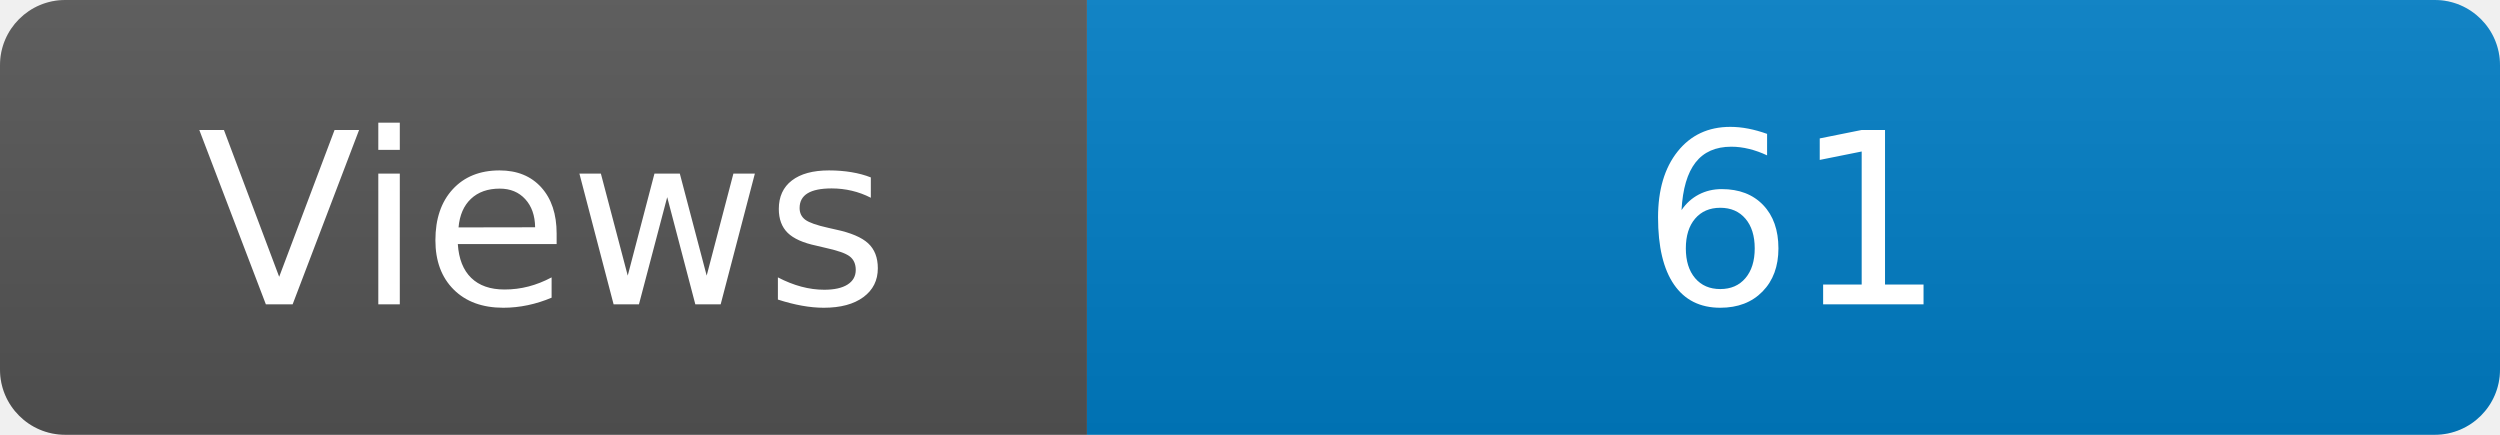
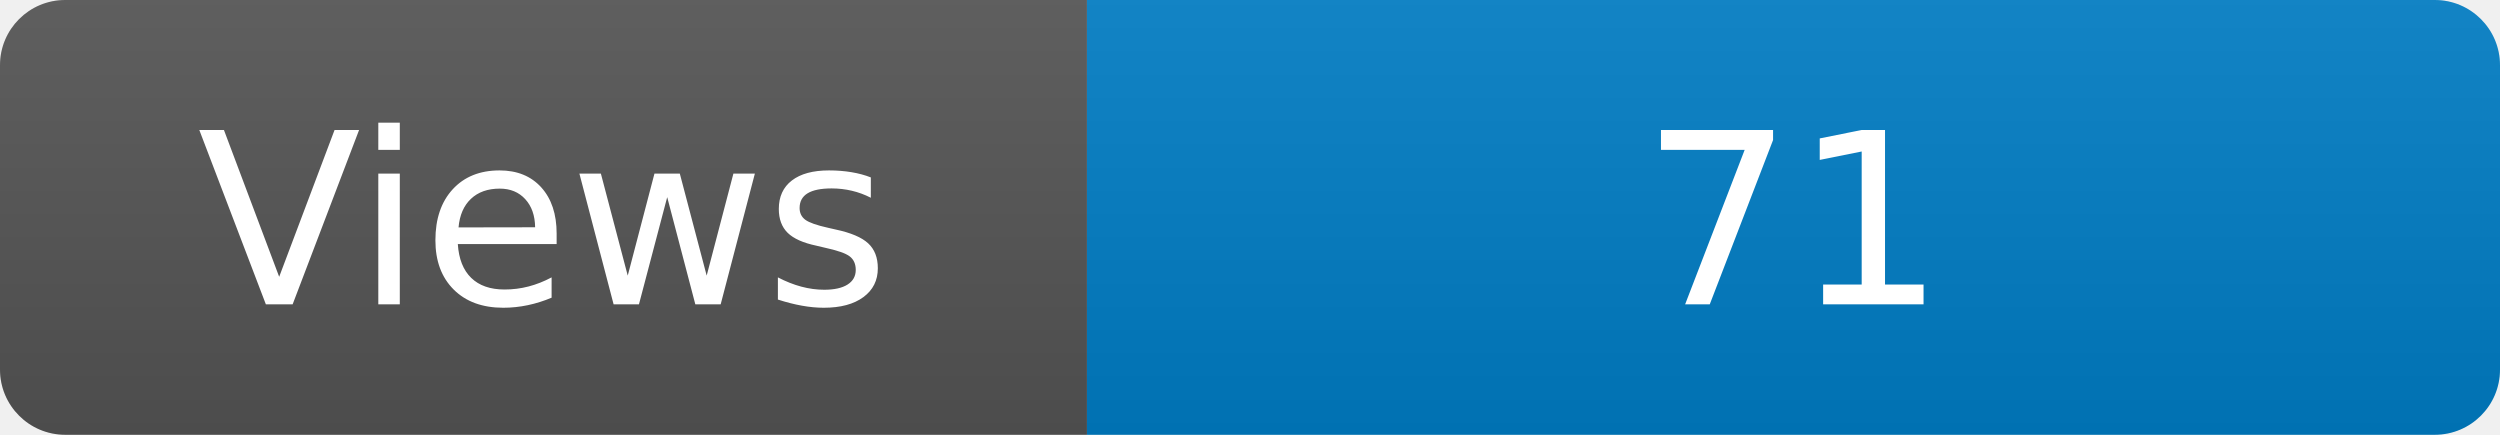
<svg xmlns="http://www.w3.org/2000/svg" width="115" height="20" role="img" aria-label="Maintained?: yes">
  <linearGradient id="s" x2="0" y2="100%">
    <stop offset="0" stop-color="#bbb" stop-opacity=".1" />
    <stop offset="1" stop-opacity=".1" />
  </linearGradient>
  <clipPath id="r">
    <rect width="115" height="20" rx="3" fill="#fff" />
  </clipPath>
  <g clip-path="url(#r)">
    <rect width="50" height="20" fill="#555" />
    <rect x="50" width="160" height="20" fill="#007ec6" />
    <rect width="115" height="20" fill="url(#s)" />
  </g>
  <g fill="#fff" text-anchor="middle" font-family="Verdana,Geneva,DejaVu Sans,sans-serif" font-size="110">
    <text x="250" y="140" transform="scale(.1)" fill="#fff">Views</text>
-     <text x="825" y="140" transform="scale(.1)" fill="#fff">61</text>
+     <text x="825" y="140" transform="scale(.1)" fill="#fff">71</text>
  </g>
</svg>
